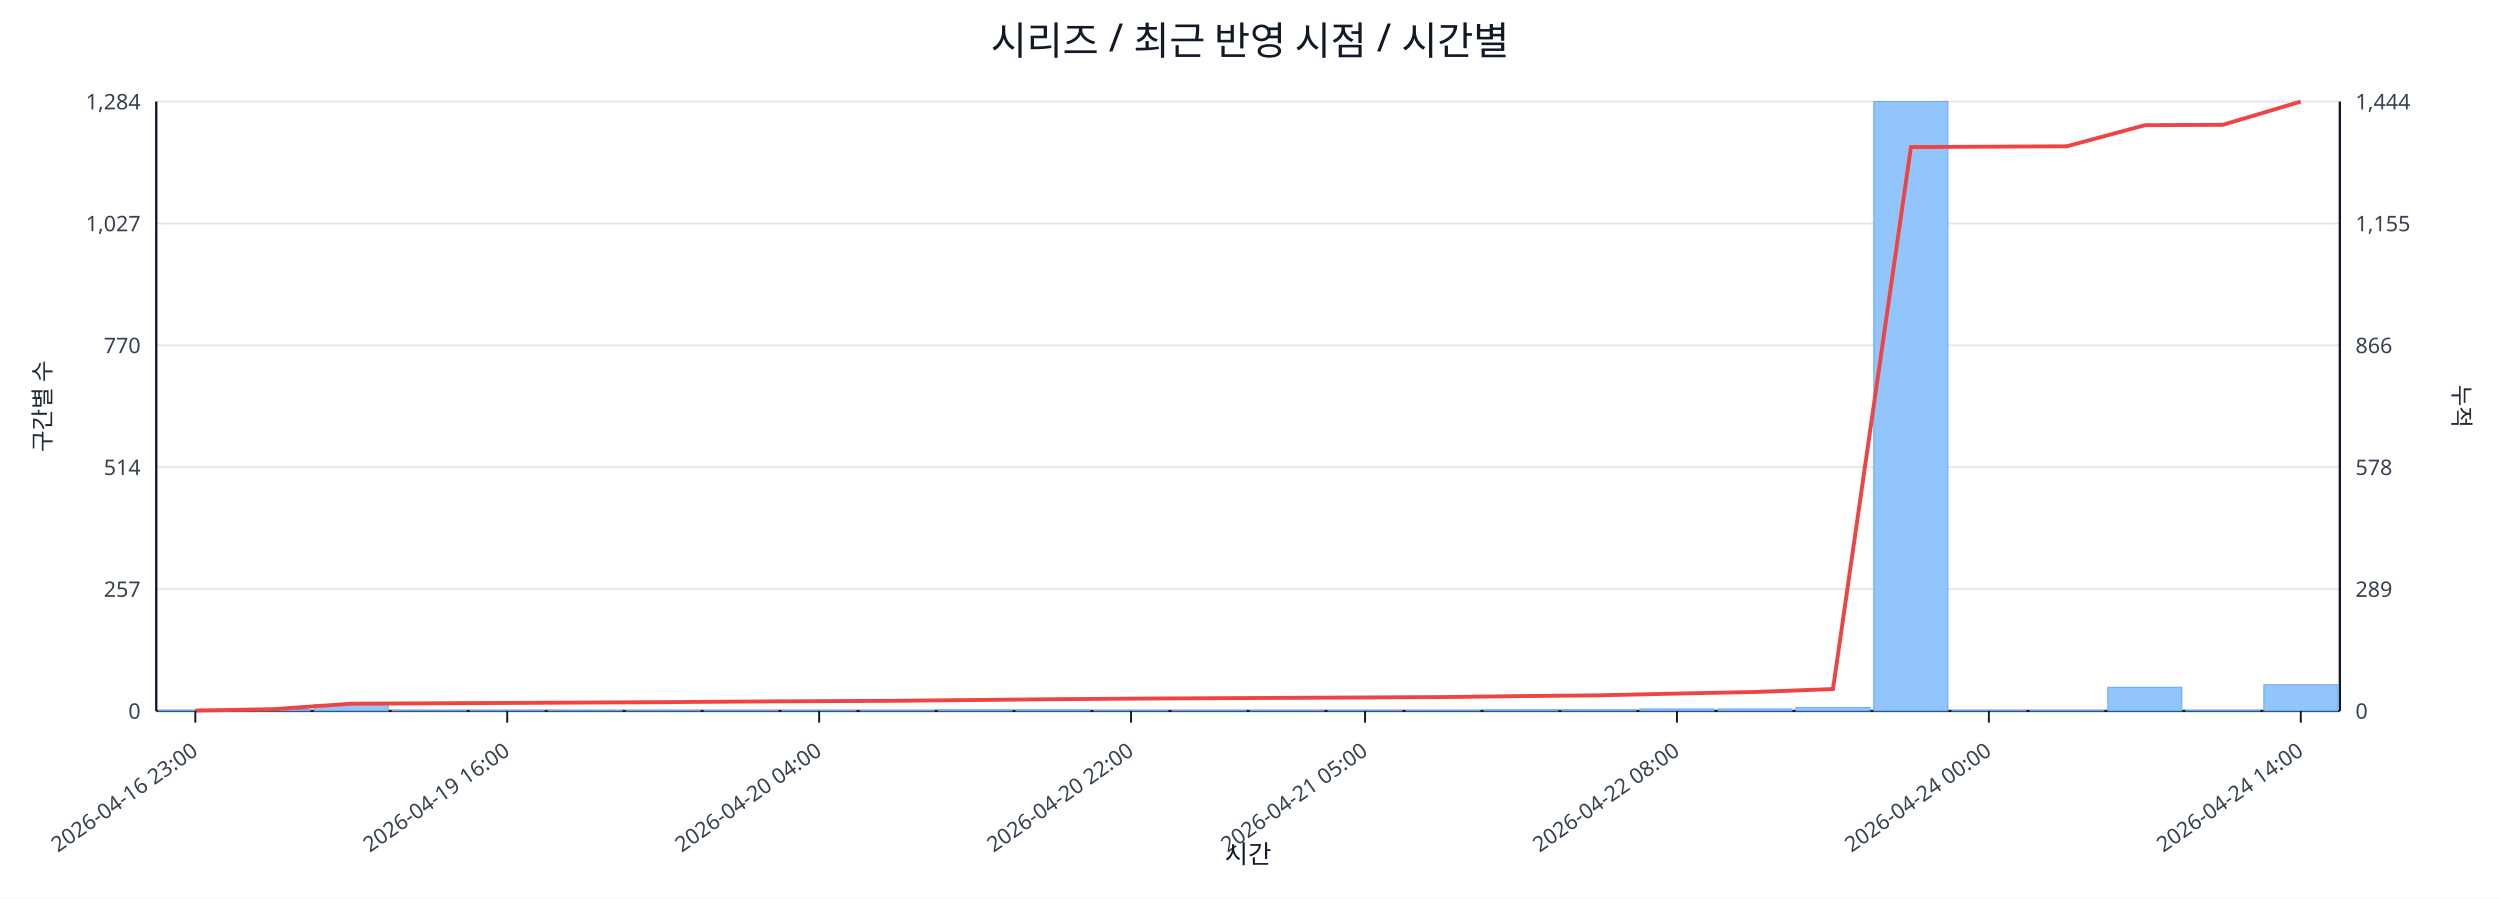
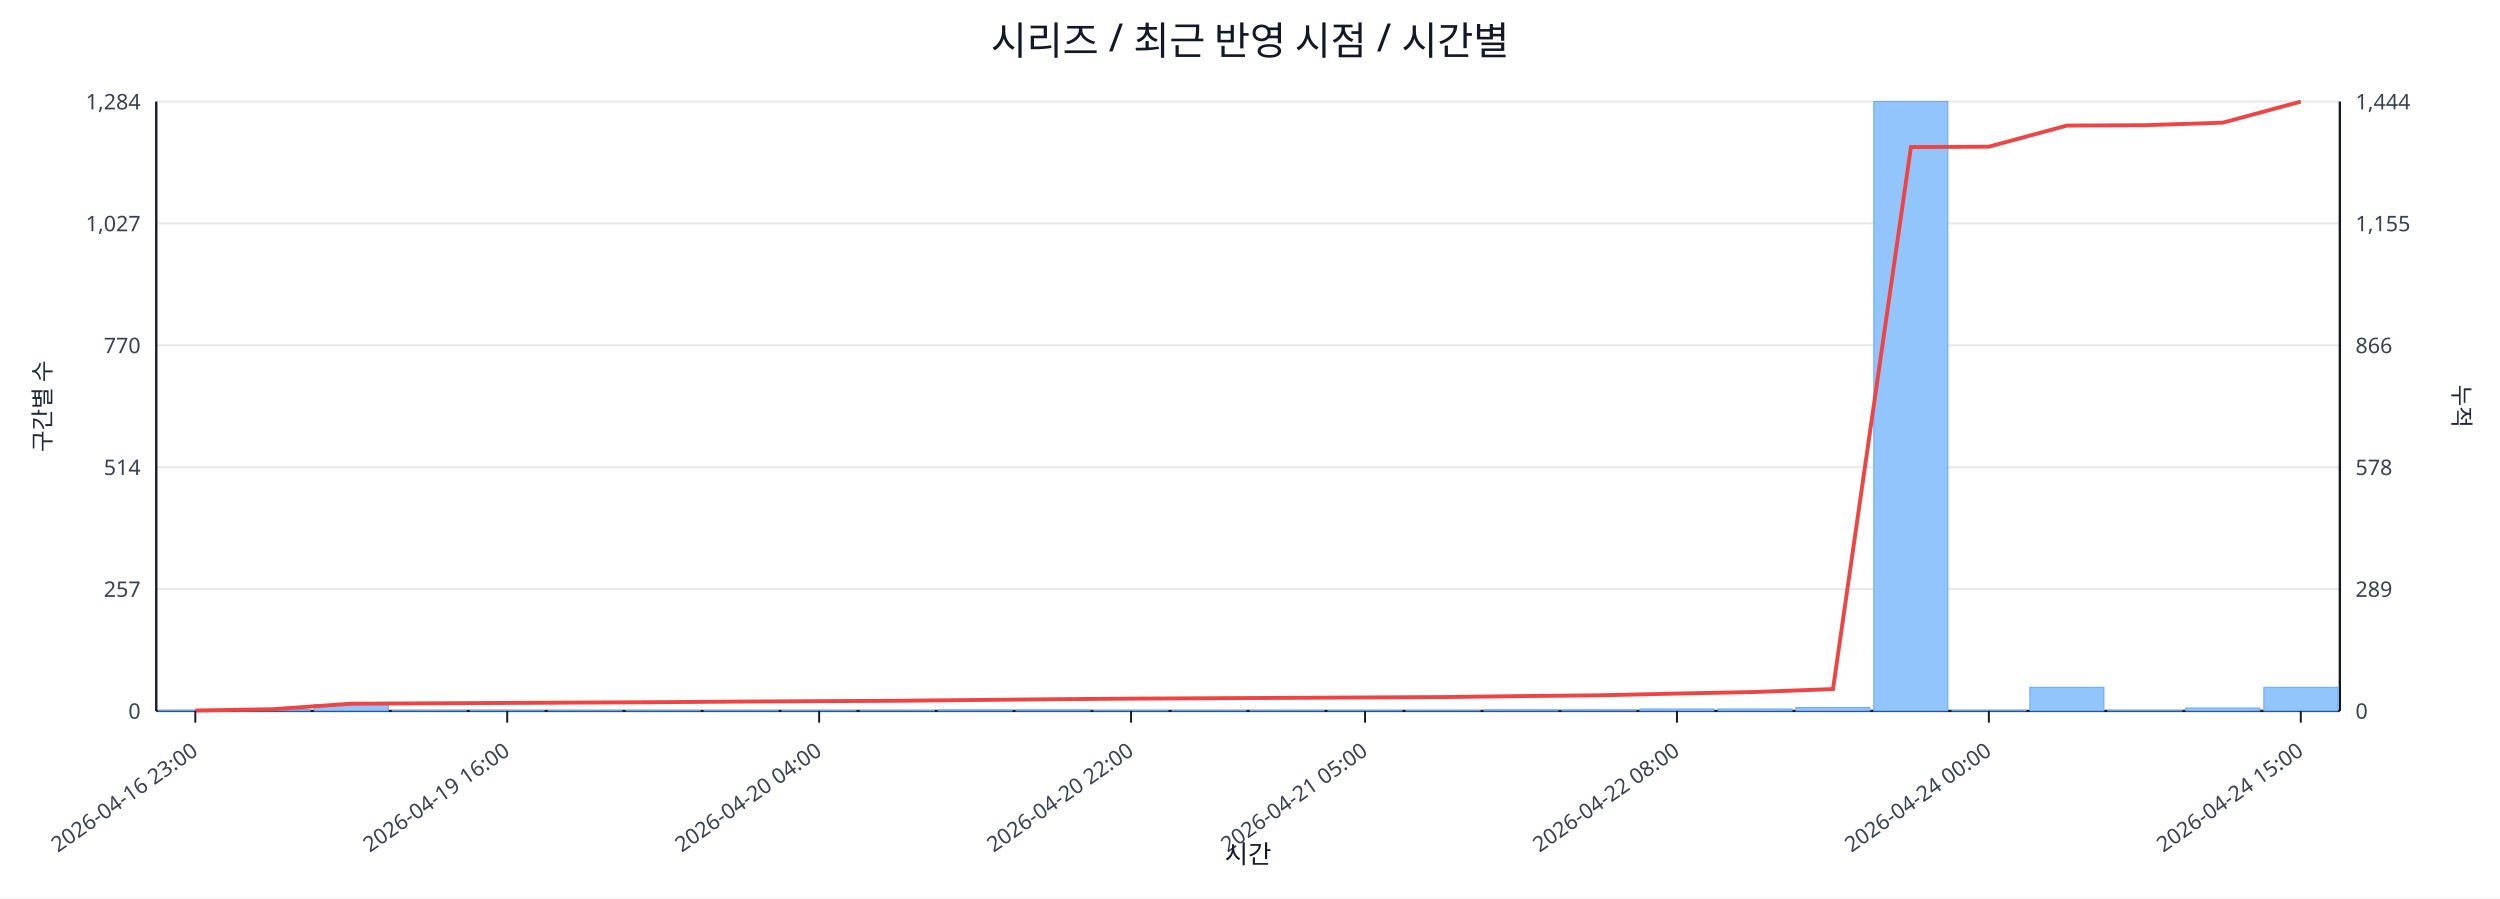
<svg xmlns="http://www.w3.org/2000/svg" width="1280" height="460" viewBox="0 0 1280 460">
  <rect x="0" y="0" width="100%" height="100%" fill="#ffffff" />
  <text x="640.0" y="28" font-size="20" text-anchor="middle" font-family="sans-serif" fill="#111827">시리즈 / 최근 반영 시점 / 시간별</text>
  <line x1="80.0" y1="52.0" x2="1198.0" y2="52.0" stroke="#e5e7eb" stroke-width="1" />
  <text x="72.0" y="56.0" font-size="11" text-anchor="end" font-family="sans-serif" fill="#374151">1,284</text>
  <text x="1206.0" y="56.0" font-size="11" text-anchor="start" font-family="sans-serif" fill="#374151">1,444</text>
  <line x1="80.0" y1="114.4" x2="1198.0" y2="114.4" stroke="#e5e7eb" stroke-width="1" />
  <text x="72.0" y="118.4" font-size="11" text-anchor="end" font-family="sans-serif" fill="#374151">1,027</text>
  <text x="1206.0" y="118.4" font-size="11" text-anchor="start" font-family="sans-serif" fill="#374151">1,155</text>
  <line x1="80.0" y1="176.8" x2="1198.0" y2="176.8" stroke="#e5e7eb" stroke-width="1" />
  <text x="72.0" y="180.8" font-size="11" text-anchor="end" font-family="sans-serif" fill="#374151">770</text>
  <text x="1206.0" y="180.8" font-size="11" text-anchor="start" font-family="sans-serif" fill="#374151">866</text>
  <line x1="80.0" y1="239.2" x2="1198.0" y2="239.2" stroke="#e5e7eb" stroke-width="1" />
  <text x="72.0" y="243.2" font-size="11" text-anchor="end" font-family="sans-serif" fill="#374151">514</text>
  <text x="1206.0" y="243.2" font-size="11" text-anchor="start" font-family="sans-serif" fill="#374151">578</text>
  <line x1="80.0" y1="301.6" x2="1198.0" y2="301.6" stroke="#e5e7eb" stroke-width="1" />
  <text x="72.0" y="305.6" font-size="11" text-anchor="end" font-family="sans-serif" fill="#374151">257</text>
  <text x="1206.0" y="305.6" font-size="11" text-anchor="start" font-family="sans-serif" fill="#374151">289</text>
  <line x1="80.0" y1="364.0" x2="1198.0" y2="364.0" stroke="#e5e7eb" stroke-width="1" />
  <text x="72.0" y="368.0" font-size="11" text-anchor="end" font-family="sans-serif" fill="#374151">0</text>
  <text x="1206.0" y="368.0" font-size="11" text-anchor="start" font-family="sans-serif" fill="#374151">0</text>
  <line x1="80.0" y1="364.0" x2="1198.0" y2="364.0" stroke="#111827" stroke-width="1.2" />
  <line x1="80.0" y1="52.0" x2="80.0" y2="364.0" stroke="#111827" stroke-width="1.2" />
  <line x1="1198.0" y1="52.0" x2="1198.0" y2="364.0" stroke="#111827" stroke-width="1.2" />
  <rect x="81.0" y="363.8" width="37.9" height="0.2" fill="#93c5fd" stroke="#60a5fa" stroke-width="0.5" />
  <rect x="120.9" y="363.3" width="37.9" height="0.7" fill="#93c5fd" stroke="#60a5fa" stroke-width="0.5" />
  <rect x="160.9" y="360.8" width="37.9" height="3.2" fill="#93c5fd" stroke="#60a5fa" stroke-width="0.5" />
  <rect x="200.8" y="363.8" width="37.9" height="0.2" fill="#93c5fd" stroke="#60a5fa" stroke-width="0.5" />
  <rect x="240.7" y="363.8" width="37.9" height="0.2" fill="#93c5fd" stroke="#60a5fa" stroke-width="0.5" />
  <rect x="280.6" y="363.8" width="37.9" height="0.2" fill="#93c5fd" stroke="#60a5fa" stroke-width="0.5" />
  <rect x="320.6" y="363.8" width="37.9" height="0.2" fill="#93c5fd" stroke="#60a5fa" stroke-width="0.5" />
  <rect x="360.5" y="363.8" width="37.9" height="0.2" fill="#93c5fd" stroke="#60a5fa" stroke-width="0.5" />
  <rect x="400.4" y="363.8" width="37.9" height="0.2" fill="#93c5fd" stroke="#60a5fa" stroke-width="0.5" />
  <rect x="440.4" y="363.8" width="37.9" height="0.2" fill="#93c5fd" stroke="#60a5fa" stroke-width="0.5" />
  <rect x="480.3" y="363.5" width="37.9" height="0.5" fill="#93c5fd" stroke="#60a5fa" stroke-width="0.5" />
  <rect x="520.2" y="363.5" width="37.9" height="0.5" fill="#93c5fd" stroke="#60a5fa" stroke-width="0.5" />
  <rect x="560.1" y="363.8" width="37.9" height="0.2" fill="#93c5fd" stroke="#60a5fa" stroke-width="0.5" />
  <rect x="600.1" y="363.8" width="37.9" height="0.2" fill="#93c5fd" stroke="#60a5fa" stroke-width="0.5" />
  <rect x="640.0" y="363.8" width="37.9" height="0.2" fill="#93c5fd" stroke="#60a5fa" stroke-width="0.5" />
  <rect x="679.9" y="363.8" width="37.9" height="0.2" fill="#93c5fd" stroke="#60a5fa" stroke-width="0.5" />
  <rect x="719.9" y="363.8" width="37.9" height="0.2" fill="#93c5fd" stroke="#60a5fa" stroke-width="0.5" />
  <rect x="759.8" y="363.5" width="37.9" height="0.5" fill="#93c5fd" stroke="#60a5fa" stroke-width="0.5" />
  <rect x="799.7" y="363.5" width="37.9" height="0.5" fill="#93c5fd" stroke="#60a5fa" stroke-width="0.5" />
  <rect x="839.6" y="363.0" width="37.9" height="1.0" fill="#93c5fd" stroke="#60a5fa" stroke-width="0.5" />
  <rect x="879.6" y="363.0" width="37.9" height="1.0" fill="#93c5fd" stroke="#60a5fa" stroke-width="0.5" />
  <rect x="919.5" y="362.3" width="37.9" height="1.7" fill="#93c5fd" stroke="#60a5fa" stroke-width="0.5" />
  <rect x="959.4" y="52.0" width="37.9" height="312.0" fill="#93c5fd" stroke="#60a5fa" stroke-width="0.5" />
  <rect x="999.4" y="363.8" width="37.9" height="0.2" fill="#93c5fd" stroke="#60a5fa" stroke-width="0.5" />
-   <rect x="1039.3" y="363.8" width="37.9" height="0.2" fill="#93c5fd" stroke="#60a5fa" stroke-width="0.5" />
-   <rect x="1079.2" y="351.9" width="37.9" height="12.1" fill="#93c5fd" stroke="#60a5fa" stroke-width="0.5" />
-   <rect x="1119.1" y="363.8" width="37.9" height="0.2" fill="#93c5fd" stroke="#60a5fa" stroke-width="0.5" />
-   <rect x="1159.1" y="350.6" width="37.9" height="13.4" fill="#93c5fd" stroke="#60a5fa" stroke-width="0.5" />
-   <polyline fill="none" stroke="#ef4444" stroke-width="2" points="100.0,363.8 139.9,363.1 179.8,360.3 219.8,360.1 259.7,359.9 299.6,359.7 339.5,359.5 379.5,359.2 419.4,359.0 459.3,358.8 499.3,358.4 539.2,358.0 579.1,357.7 619.0,357.5 659.0,357.3 698.9,357.1 738.8,356.9 778.8,356.4 818.7,356.0 858.6,355.1 898.5,354.3 938.5,352.8 978.4,75.3 1018.3,75.1 1058.2,74.9 1098.2,64.1 1138.1,63.9 1178.0,52.0" />
+   <rect x="1039.3" y="351.9" width="37.9" height="12.1" fill="#93c5fd" stroke="#60a5fa" stroke-width="0.5" />
+   <rect x="1079.2" y="363.8" width="37.9" height="0.2" fill="#93c5fd" stroke="#60a5fa" stroke-width="0.5" />
+   <rect x="1119.1" y="362.5" width="37.9" height="1.5" fill="#93c5fd" stroke="#60a5fa" stroke-width="0.5" />
+   <rect x="1159.1" y="351.9" width="37.9" height="12.1" fill="#93c5fd" stroke="#60a5fa" stroke-width="0.5" />
+   <polyline fill="none" stroke="#ef4444" stroke-width="2" points="100.0,363.8 139.9,363.1 179.8,360.3 219.8,360.1 259.7,359.9 299.6,359.7 339.5,359.5 379.5,359.2 419.4,359.0 459.3,358.8 499.3,358.4 539.2,358.0 579.1,357.7 619.0,357.5 659.0,357.3 698.9,357.1 738.8,356.9 778.8,356.4 818.7,356.0 858.6,355.1 898.5,354.3 938.5,352.8 978.4,75.3 1018.3,75.1 1058.2,64.3 1098.2,64.1 1138.1,62.8 1178.0,52.0" />
  <line x1="100.0" y1="364.0" x2="100.0" y2="370.0" stroke="#111827" stroke-width="1" />
  <text x="102.0" y="386.0" font-size="11" text-anchor="end" transform="rotate(-35 102.0 386.0)" font-family="sans-serif" fill="#374151">2026-04-16 23:00</text>
  <line x1="259.7" y1="364.0" x2="259.7" y2="370.0" stroke="#111827" stroke-width="1" />
  <text x="261.7" y="386.0" font-size="11" text-anchor="end" transform="rotate(-35 261.7 386.0)" font-family="sans-serif" fill="#374151">2026-04-19 16:00</text>
  <line x1="419.4" y1="364.0" x2="419.4" y2="370.0" stroke="#111827" stroke-width="1" />
  <text x="421.4" y="386.0" font-size="11" text-anchor="end" transform="rotate(-35 421.4 386.0)" font-family="sans-serif" fill="#374151">2026-04-20 04:00</text>
  <line x1="579.1" y1="364.0" x2="579.1" y2="370.0" stroke="#111827" stroke-width="1" />
  <text x="581.1" y="386.0" font-size="11" text-anchor="end" transform="rotate(-35 581.1 386.0)" font-family="sans-serif" fill="#374151">2026-04-20 22:00</text>
  <line x1="698.9" y1="364.0" x2="698.9" y2="370.0" stroke="#111827" stroke-width="1" />
  <text x="700.9" y="386.0" font-size="11" text-anchor="end" transform="rotate(-35 700.9 386.0)" font-family="sans-serif" fill="#374151">2026-04-21 05:00</text>
  <line x1="858.6" y1="364.0" x2="858.6" y2="370.0" stroke="#111827" stroke-width="1" />
  <text x="860.6" y="386.0" font-size="11" text-anchor="end" transform="rotate(-35 860.6 386.0)" font-family="sans-serif" fill="#374151">2026-04-22 08:00</text>
  <line x1="1018.3" y1="364.0" x2="1018.3" y2="370.0" stroke="#111827" stroke-width="1" />
  <text x="1020.3" y="386.0" font-size="11" text-anchor="end" transform="rotate(-35 1020.3 386.0)" font-family="sans-serif" fill="#374151">2026-04-24 00:00</text>
  <line x1="1178.0" y1="364.0" x2="1178.0" y2="370.0" stroke="#111827" stroke-width="1" />
-   <text x="1180.0" y="386.0" font-size="11" text-anchor="end" transform="rotate(-35 1180.0 386.0)" font-family="sans-serif" fill="#374151">2026-04-24 14:00</text>
+   <text x="1180.0" y="386.0" font-size="11" text-anchor="end" transform="rotate(-35 1180.0 386.0)" font-family="sans-serif" fill="#374151">2026-04-24 15:00</text>
  <text x="26" y="208.0" font-size="12" transform="rotate(-90 26 208.0)" text-anchor="middle" font-family="sans-serif" fill="#1f2937">구간별 수</text>
  <text x="1256.0" y="208.0" font-size="12" transform="rotate(90 1256.0 208.0)" text-anchor="middle" font-family="sans-serif" fill="#1f2937">누적</text>
  <text x="639.0" y="442.0" font-size="13" text-anchor="middle" font-family="sans-serif" fill="#111827">시간</text>
</svg>
